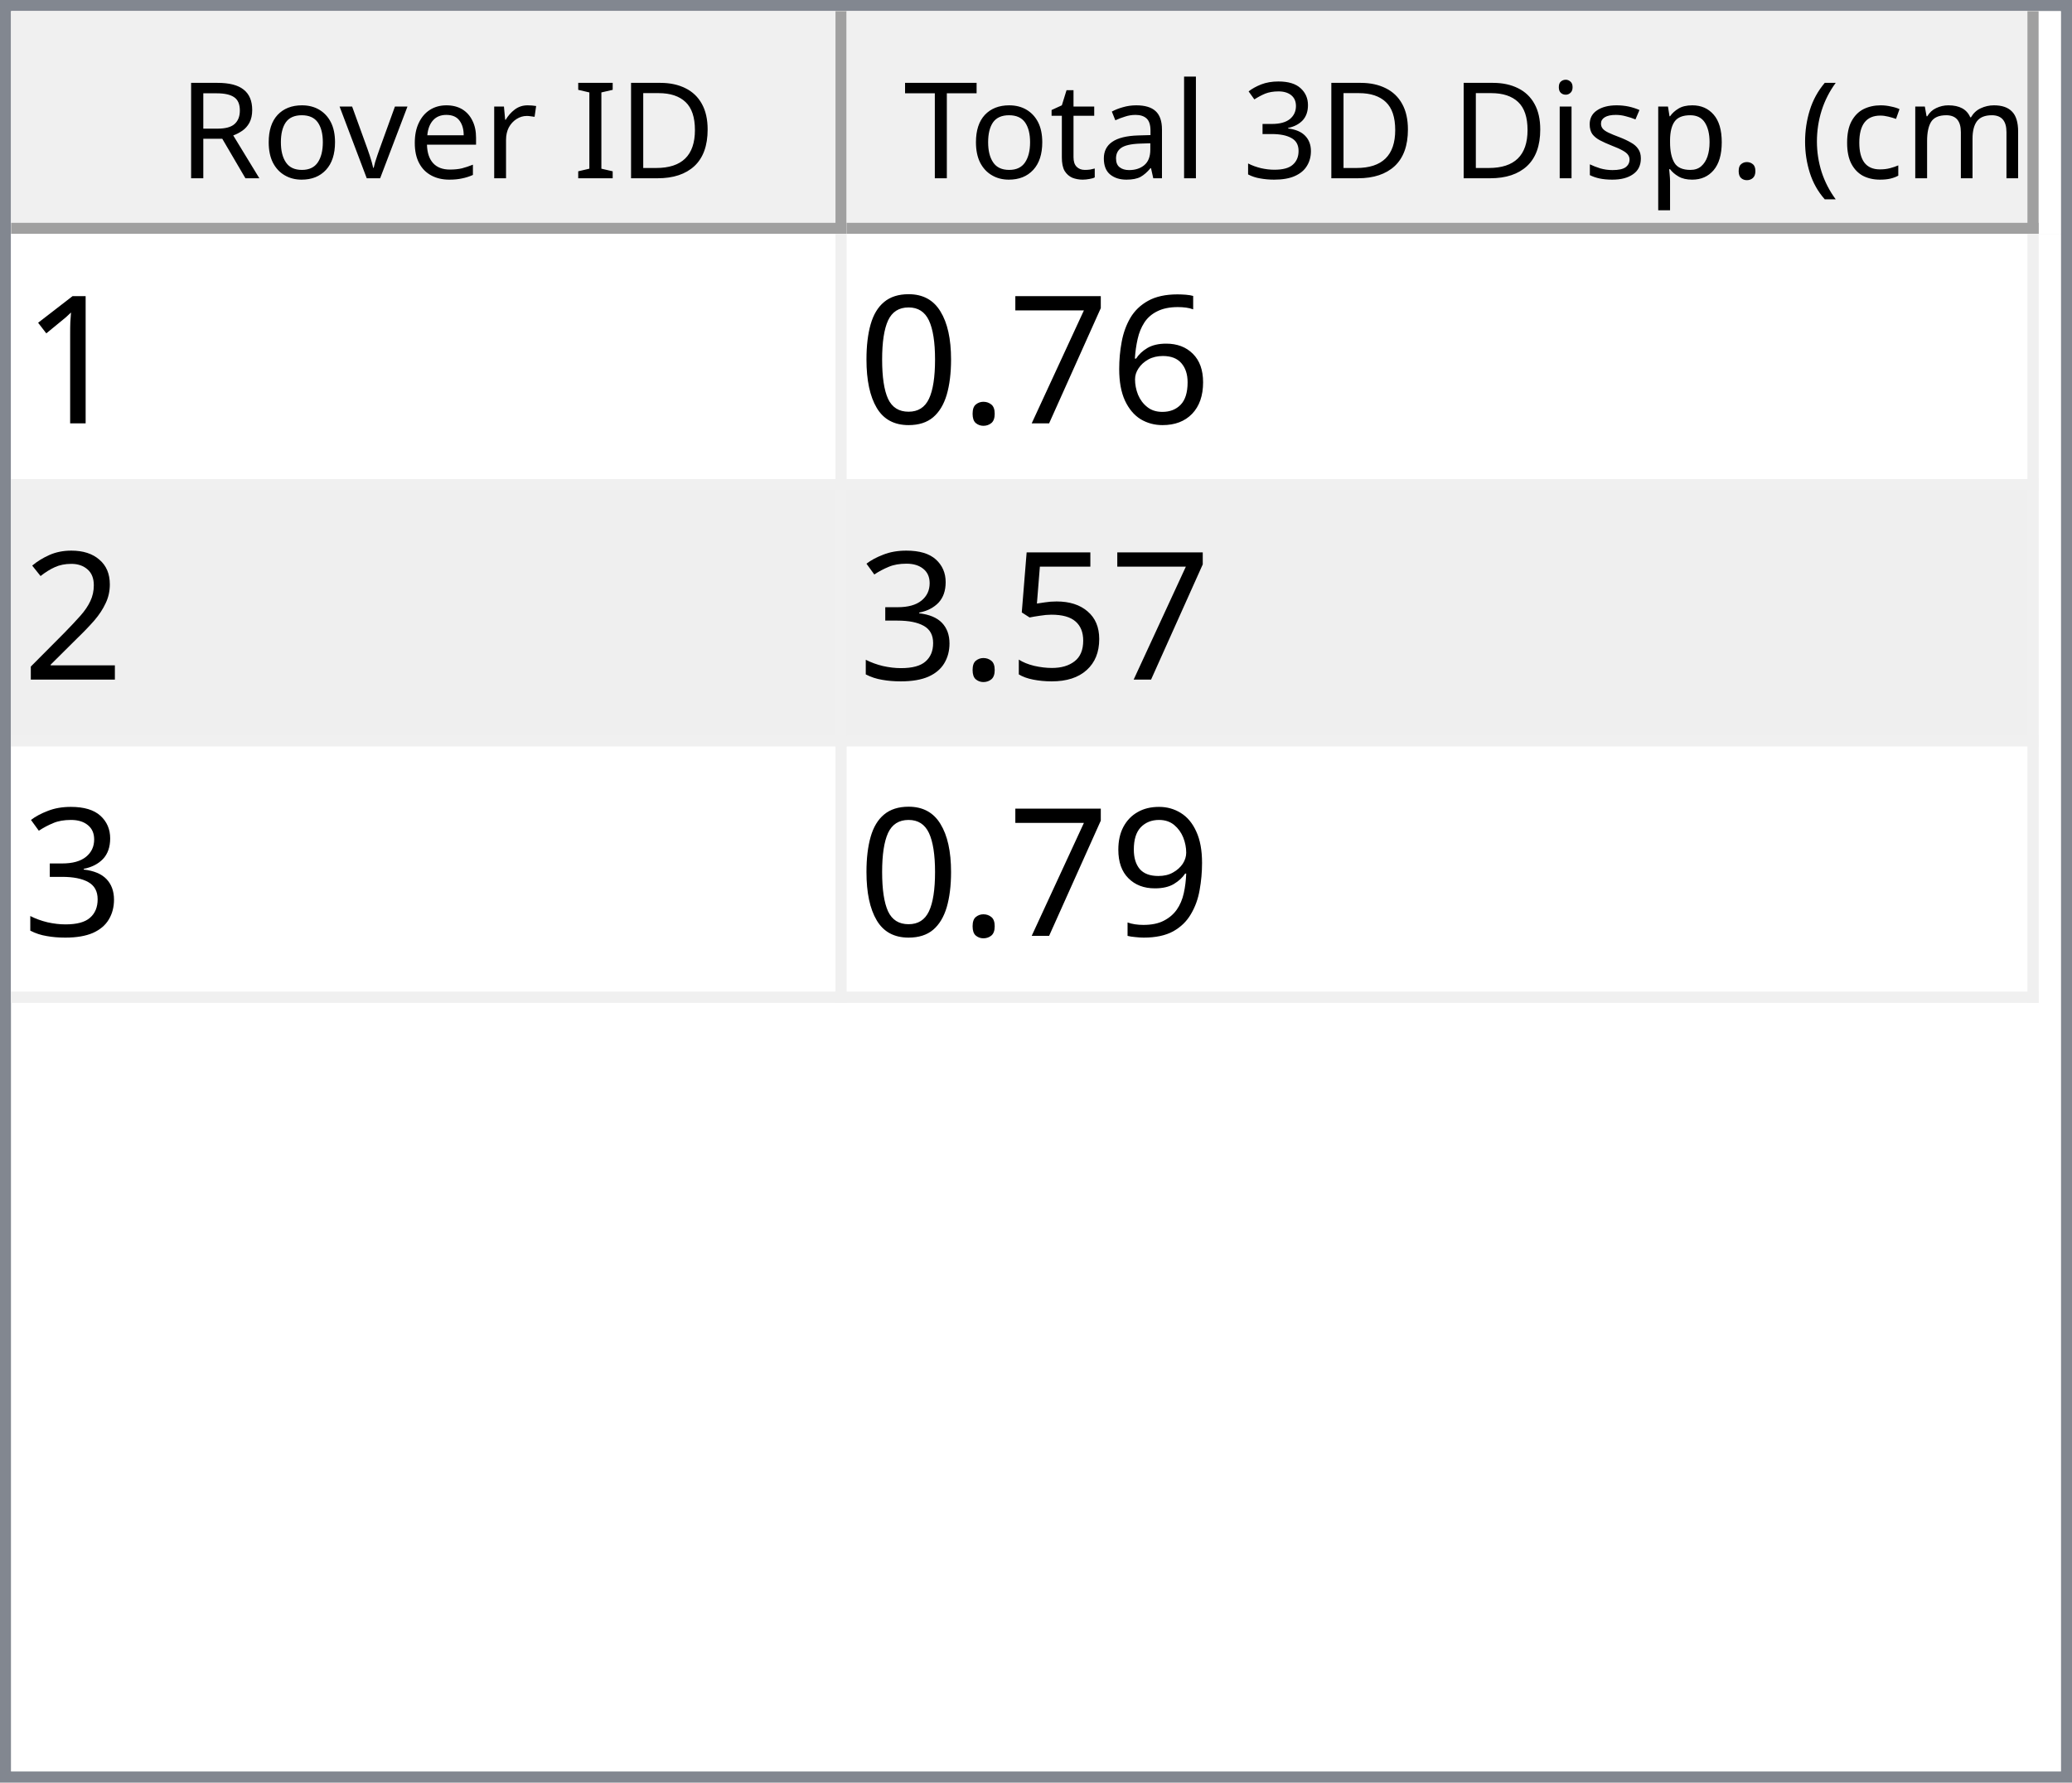
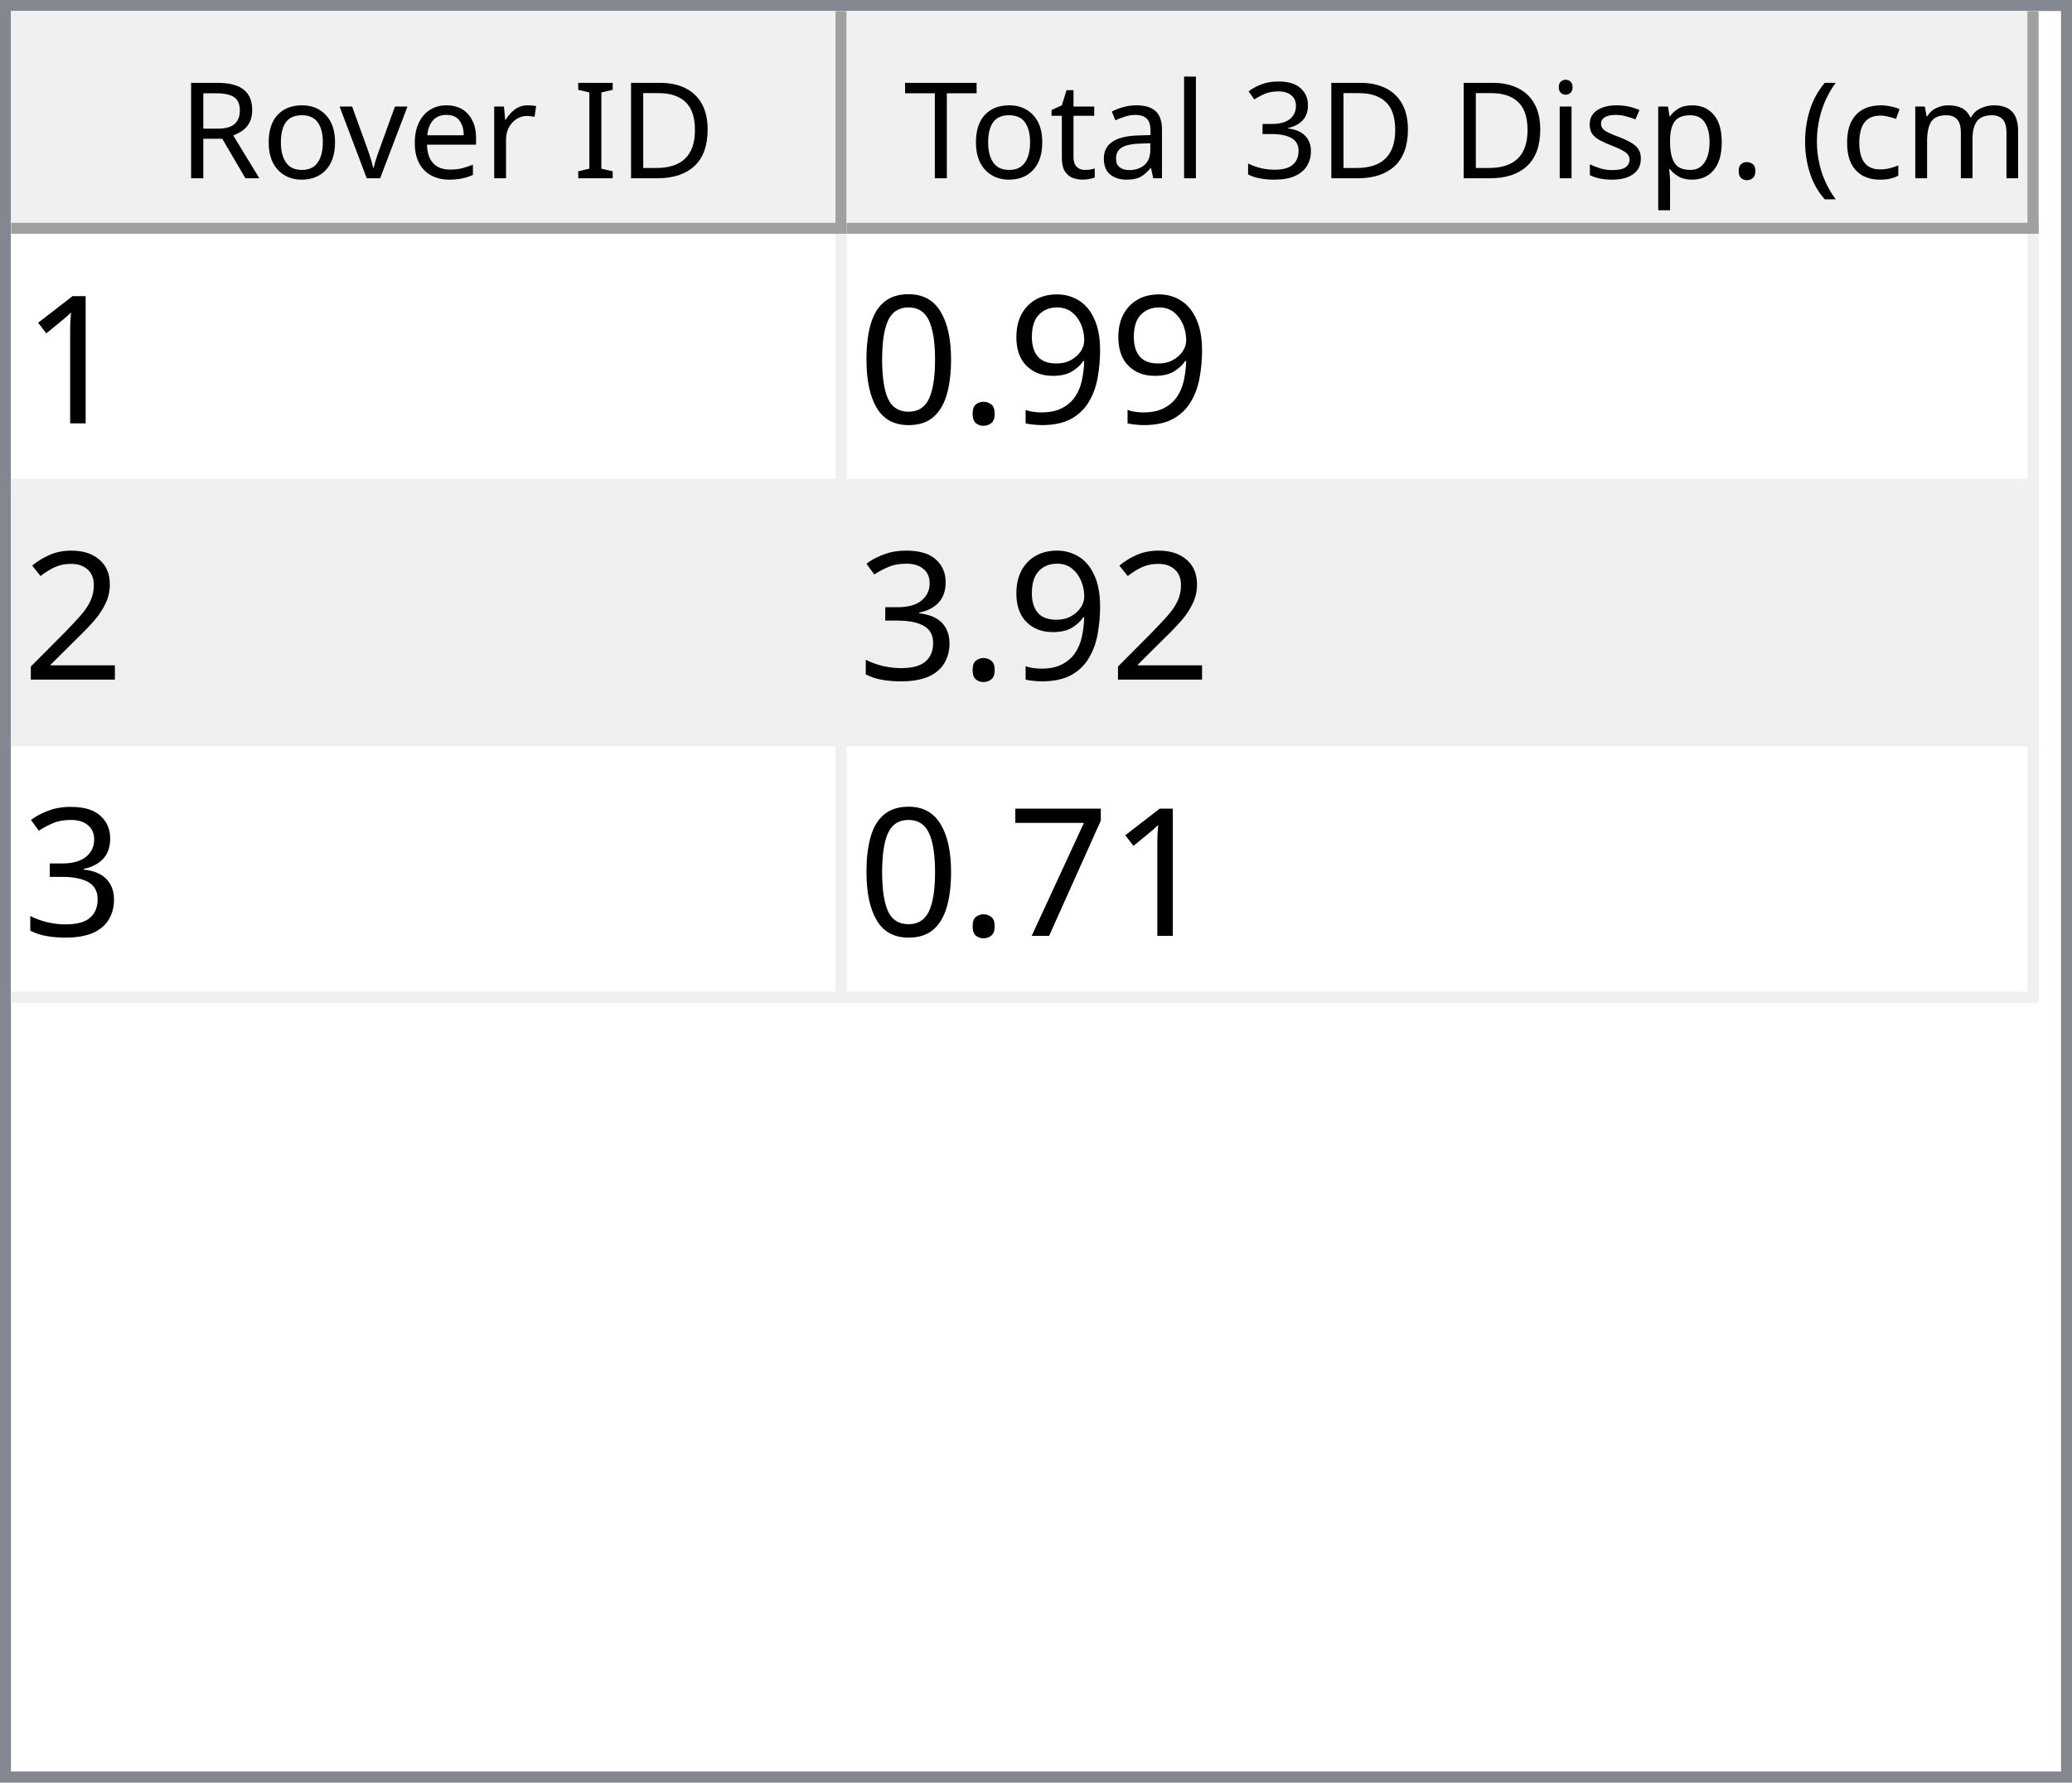
<svg xmlns="http://www.w3.org/2000/svg" style="fill-opacity:1; color-rendering:auto; color-interpolation:auto; text-rendering:auto; stroke:black; stroke-linecap:square; stroke-miterlimit:10; shape-rendering:auto; stroke-opacity:1; fill:black; stroke-dasharray:none; font-weight:normal; stroke-width:1; font-family:'Dialog'; font-style:normal; stroke-linejoin:miter; font-size:12px; stroke-dashoffset:0; image-rendering:auto;" width="186" height="160">
  <defs id="genericDefs" />
  <g>
    <defs id="defs1">
      <clipPath clipPathUnits="userSpaceOnUse" id="clipPath1">
        <path d="M0 0 L186 0 L186 160 L0 160 L0 0 Z" />
      </clipPath>
      <clipPath clipPathUnits="userSpaceOnUse" id="clipPath2">
        <path d="M0 0 L0 160 L186 160 L186 0 Z" />
      </clipPath>
      <clipPath clipPathUnits="userSpaceOnUse" id="clipPath3">
        <path d="M0 0 L0 20 L184 20 L184 0 Z" />
      </clipPath>
      <clipPath clipPathUnits="userSpaceOnUse" id="clipPath4">
        <path d="M0 0 L0 20 L75 20 L75 0 Z" />
      </clipPath>
      <clipPath clipPathUnits="userSpaceOnUse" id="clipPath5">
        <path d="M1 1 L1 19 L74 19 L74 1 Z" />
      </clipPath>
      <clipPath clipPathUnits="userSpaceOnUse" id="clipPath6">
        <path d="M0 0 L0 18 L73 18 L73 0 Z" />
      </clipPath>
      <clipPath clipPathUnits="userSpaceOnUse" id="clipPath7">
        <path d="M-0.5 -0.5 L-0.5 19.5 L74.5 19.5 L74.5 -0.5 Z" />
      </clipPath>
      <clipPath clipPathUnits="userSpaceOnUse" id="clipPath8">
        <path d="M0 0 L0 20 L107 20 L107 0 Z" />
      </clipPath>
      <clipPath clipPathUnits="userSpaceOnUse" id="clipPath9">
        <path d="M1 1 L1 19 L106 19 L106 1 Z" />
      </clipPath>
      <clipPath clipPathUnits="userSpaceOnUse" id="clipPath10">
        <path d="M0 0 L0 18 L105 18 L105 0 Z" />
      </clipPath>
      <clipPath clipPathUnits="userSpaceOnUse" id="clipPath11">
        <path d="M-0.5 -0.5 L-0.5 19.5 L106.5 19.5 L106.5 -0.5 Z" />
      </clipPath>
      <clipPath clipPathUnits="userSpaceOnUse" id="clipPath12">
        <path d="M0 0 L0 138 L184 138 L184 0 Z" />
      </clipPath>
      <clipPath clipPathUnits="userSpaceOnUse" id="clipPath13">
        <path d="M0 0 L0 69 L182 69 L182 0 Z" />
      </clipPath>
      <clipPath clipPathUnits="userSpaceOnUse" id="clipPath14">
        <path d="M-0.5 -0.5 L-0.5 68.5 L181.5 68.5 L181.5 -0.5 Z" />
      </clipPath>
      <clipPath clipPathUnits="userSpaceOnUse" id="clipPath15">
        <path d="M0 0 L0 22 L74 22 L74 0 Z" />
      </clipPath>
      <clipPath clipPathUnits="userSpaceOnUse" id="clipPath16">
        <path d="M0 0 L0 22 L106 22 L106 0 Z" />
      </clipPath>
      <font horiz-adv-x="64.551" id="font1">
        <font-face ascent="107.91" descent="25.098" units-per-em="100" style="font-style:normal; font-family:Segoe UI; font-weight:normal;" />
        <missing-glyph horiz-adv-x="64.551" d="M8.109 0 L8.109 68.266 L56.453 68.266 L56.453 0 L8.109 0 ZM15.328 7.234 L49.219 7.234 L49.219 61.031 L15.328 61.031 L15.328 7.234 Z" />
        <glyph unicode="D" horiz-adv-x="70.117" d="M9.188 0 L9.188 70.016 L28.516 70.016 Q65.531 70.016 65.531 35.891 Q65.531 19.672 55.25 9.836 Q44.969 0 27.734 0 L9.188 0 ZM17.391 62.594 L17.391 7.422 L27.828 7.422 Q41.609 7.422 49.273 14.797 Q56.938 22.172 56.938 35.688 Q56.938 62.594 28.328 62.594 L17.391 62.594 Z" />
        <glyph unicode="I" horiz-adv-x="26.611" d="M17.391 0 L9.188 0 L9.188 70.016 L17.391 70.016 L17.391 0 Z" />
        <glyph unicode=" " horiz-adv-x="27.393" d="" />
        <glyph unicode="r" horiz-adv-x="34.766" d="M34.188 41.891 Q32.078 43.5 28.125 43.5 Q23 43.5 19.555 38.672 Q16.109 33.844 16.109 25.484 L16.109 0 L8.109 0 L8.109 50 L16.109 50 L16.109 39.703 L16.312 39.703 Q18.016 44.969 21.531 47.922 Q25.047 50.875 29.391 50.875 Q32.516 50.875 34.188 50.203 L34.188 41.891 Z" />
        <glyph unicode="e" horiz-adv-x="52.295" d="M48.297 23 L12.984 23 Q13.188 14.656 17.484 10.109 Q21.781 5.562 29.297 5.562 Q37.75 5.562 44.828 11.141 L44.828 3.609 Q38.234 -1.172 27.391 -1.172 Q16.797 -1.172 10.742 5.641 Q4.688 12.453 4.688 24.812 Q4.688 36.469 11.305 43.82 Q17.922 51.172 27.734 51.172 Q37.547 51.172 42.922 44.828 Q48.297 38.484 48.297 27.203 L48.297 23 ZM40.094 29.781 Q40.047 36.719 36.75 40.578 Q33.453 44.438 27.594 44.438 Q21.922 44.438 17.969 40.383 Q14.016 36.328 13.094 29.781 L40.094 29.781 Z" />
        <glyph unicode="v" horiz-adv-x="47.9" d="M47.406 50 L27.484 0 L19.625 0 L0.688 50 L9.469 50 L22.172 13.672 Q23.578 9.672 23.922 6.688 L24.125 6.688 Q24.609 10.453 25.688 13.484 L38.969 50 L47.406 50 Z" />
        <glyph unicode="o" horiz-adv-x="58.594" d="M29 -1.172 Q17.922 -1.172 11.305 5.836 Q4.688 12.844 4.688 24.422 Q4.688 37.016 11.57 44.094 Q18.453 51.172 30.172 51.172 Q41.359 51.172 47.633 44.289 Q53.906 37.406 53.906 25.203 Q53.906 13.234 47.141 6.031 Q40.375 -1.172 29 -1.172 ZM29.594 44.438 Q21.875 44.438 17.383 39.188 Q12.891 33.938 12.891 24.703 Q12.891 15.828 17.43 10.695 Q21.969 5.562 29.594 5.562 Q37.359 5.562 41.531 10.594 Q45.703 15.625 45.703 24.906 Q45.703 34.281 41.531 39.359 Q37.359 44.438 29.594 44.438 Z" />
        <glyph unicode="R" horiz-adv-x="59.814" d="M59.375 0 L49.609 0 L37.891 19.625 Q36.281 22.359 34.766 24.289 Q33.25 26.219 31.664 27.438 Q30.078 28.656 28.25 29.219 Q26.422 29.781 24.125 29.781 L17.391 29.781 L17.391 0 L9.188 0 L9.188 70.016 L30.078 70.016 Q34.672 70.016 38.555 68.867 Q42.438 67.719 45.289 65.375 Q48.141 63.031 49.758 59.547 Q51.375 56.062 51.375 51.375 Q51.375 47.703 50.273 44.656 Q49.172 41.609 47.148 39.211 Q45.125 36.812 42.266 35.133 Q39.406 33.453 35.844 32.516 L35.844 32.328 Q37.594 31.547 38.891 30.547 Q40.188 29.547 41.359 28.18 Q42.531 26.812 43.68 25.078 Q44.828 23.344 46.234 21.047 L59.375 0 ZM17.391 62.594 L17.391 37.203 L28.516 37.203 Q31.594 37.203 34.203 38.133 Q36.812 39.062 38.719 40.797 Q40.625 42.531 41.703 45.047 Q42.781 47.562 42.781 50.688 Q42.781 56.297 39.141 59.445 Q35.5 62.594 28.609 62.594 L17.391 62.594 Z" />
        <glyph unicode=")" horiz-adv-x="30.176" d="M8.297 -15.922 L1.172 -15.922 Q16.406 2.344 16.406 26.812 Q16.406 51.469 1.078 70.016 L8.297 70.016 Q23.531 52.156 23.531 26.703 Q23.531 1.375 8.297 -15.922 Z" />
        <glyph unicode="m" horiz-adv-x="86.133" d="M79.109 0 L71.094 0 L71.094 28.719 Q71.094 37.016 68.531 40.727 Q65.969 44.438 59.906 44.438 Q54.781 44.438 51.195 39.75 Q47.609 35.062 47.609 28.516 L47.609 0 L39.594 0 L39.594 29.688 Q39.594 44.438 28.219 44.438 Q22.953 44.438 19.531 40.016 Q16.109 35.594 16.109 28.516 L16.109 0 L8.109 0 L8.109 50 L16.109 50 L16.109 42.094 L16.312 42.094 Q21.625 51.172 31.844 51.172 Q36.969 51.172 40.773 48.312 Q44.578 45.453 46 40.828 Q51.562 51.172 62.594 51.172 Q79.109 51.172 79.109 30.812 L79.109 0 Z" />
        <glyph unicode="c" horiz-adv-x="46.191" d="M42.188 2.297 Q36.422 -1.172 28.516 -1.172 Q17.828 -1.172 11.258 5.789 Q4.688 12.75 4.688 23.828 Q4.688 36.188 11.766 43.68 Q18.844 51.172 30.672 51.172 Q37.25 51.172 42.281 48.734 L42.281 40.531 Q36.719 44.438 30.375 44.438 Q22.703 44.438 17.797 38.945 Q12.891 33.453 12.891 24.516 Q12.891 15.719 17.508 10.641 Q22.125 5.562 29.891 5.562 Q36.422 5.562 42.188 9.906 L42.188 2.297 Z" />
        <glyph unicode="(" horiz-adv-x="30.176" d="M29.109 -15.922 L21.969 -15.922 Q6.844 1.375 6.844 26.703 Q6.844 52.156 21.969 70.016 L29.203 70.016 Q13.875 51.469 13.875 26.812 Q13.875 2.344 29.109 -15.922 Z" />
        <glyph unicode="." horiz-adv-x="21.68" d="M10.891 -1.078 Q8.641 -1.078 7.055 0.539 Q5.469 2.156 5.469 4.391 Q5.469 6.641 7.055 8.273 Q8.641 9.906 10.891 9.906 Q13.188 9.906 14.797 8.273 Q16.406 6.641 16.406 4.391 Q16.406 2.156 14.797 0.539 Q13.188 -1.078 10.891 -1.078 Z" />
        <glyph unicode="p" horiz-adv-x="58.789" d="M16.312 7.234 L16.109 7.234 L16.109 -23 L8.109 -23 L8.109 50 L16.109 50 L16.109 41.219 L16.312 41.219 Q22.219 51.172 33.594 51.172 Q43.266 51.172 48.688 44.461 Q54.109 37.75 54.109 26.469 Q54.109 13.922 48 6.375 Q41.891 -1.172 31.297 -1.172 Q21.578 -1.172 16.312 7.234 ZM16.109 27.391 L16.109 20.406 Q16.109 14.203 20.141 9.883 Q24.172 5.562 30.375 5.562 Q37.641 5.562 41.773 11.133 Q45.906 16.703 45.906 26.609 Q45.906 34.969 42.047 39.703 Q38.188 44.438 31.594 44.438 Q24.609 44.438 20.359 39.578 Q16.109 34.719 16.109 27.391 Z" />
        <glyph unicode="s" horiz-adv-x="42.432" d="M5.078 1.812 L5.078 10.406 Q11.625 5.562 19.484 5.562 Q30.031 5.562 30.031 12.594 Q30.031 14.594 29.125 15.992 Q28.219 17.391 26.68 18.461 Q25.141 19.531 23.07 20.383 Q21 21.234 18.609 22.172 Q15.281 23.484 12.766 24.828 Q10.25 26.172 8.57 27.859 Q6.891 29.547 6.031 31.695 Q5.172 33.844 5.172 36.719 Q5.172 40.234 6.789 42.945 Q8.406 45.656 11.086 47.484 Q13.766 49.312 17.211 50.242 Q20.656 51.172 24.312 51.172 Q30.812 51.172 35.938 48.922 L35.938 40.828 Q30.422 44.438 23.25 44.438 Q21 44.438 19.195 43.922 Q17.391 43.406 16.094 42.477 Q14.797 41.547 14.086 40.258 Q13.375 38.969 13.375 37.406 Q13.375 35.453 14.086 34.133 Q14.797 32.812 16.164 31.789 Q17.531 30.766 19.484 29.938 Q21.438 29.109 23.922 28.125 Q27.25 26.859 29.883 25.516 Q32.516 24.172 34.375 22.484 Q36.234 20.797 37.234 18.602 Q38.234 16.406 38.234 13.375 Q38.234 9.672 36.602 6.938 Q34.969 4.203 32.234 2.398 Q29.5 0.594 25.93 -0.289 Q22.359 -1.172 18.453 -1.172 Q10.75 -1.172 5.078 1.812 Z" />
        <glyph unicode="i" horiz-adv-x="24.219" d="M12.203 62.703 Q10.062 62.703 8.547 64.164 Q7.031 65.625 7.031 67.875 Q7.031 70.125 8.547 71.609 Q10.062 73.094 12.203 73.094 Q14.406 73.094 15.945 71.609 Q17.484 70.125 17.484 67.875 Q17.484 65.719 15.945 64.211 Q14.406 62.703 12.203 62.703 ZM16.109 0 L8.109 0 L8.109 50 L16.109 50 L16.109 0 Z" />
        <glyph unicode="3" horiz-adv-x="53.906" d="M46.531 19.828 Q46.531 15.094 44.75 11.211 Q42.969 7.328 39.719 4.57 Q36.469 1.812 31.93 0.297 Q27.391 -1.219 21.922 -1.219 Q11.922 -1.219 6 2.594 L6 11.188 Q13.094 5.609 22.219 5.609 Q25.875 5.609 28.828 6.539 Q31.781 7.469 33.906 9.227 Q36.031 10.984 37.18 13.477 Q38.328 15.969 38.328 19.094 Q38.328 32.812 18.797 32.812 L12.984 32.812 L12.984 39.594 L18.5 39.594 Q35.797 39.594 35.797 52.484 Q35.797 64.406 22.609 64.406 Q15.188 64.406 8.688 59.422 L8.688 67.188 Q15.375 71.188 24.609 71.188 Q29 71.188 32.57 69.969 Q36.141 68.75 38.68 66.555 Q41.219 64.359 42.609 61.281 Q44 58.203 44 54.5 Q44 40.672 30.031 36.719 L30.031 36.531 Q33.594 36.141 36.625 34.797 Q39.656 33.453 41.852 31.305 Q44.047 29.156 45.289 26.25 Q46.531 23.344 46.531 19.828 Z" />
        <glyph unicode="l" horiz-adv-x="24.219" d="M16.109 0 L8.109 0 L8.109 74.031 L16.109 74.031 L16.109 0 Z" />
        <glyph unicode="a" horiz-adv-x="50.879" d="M43.891 0 L35.891 0 L35.891 7.812 L35.688 7.812 Q30.469 -1.172 20.312 -1.172 Q12.844 -1.172 8.617 2.781 Q4.391 6.734 4.391 13.281 Q4.391 27.297 20.906 29.594 L35.891 31.688 Q35.891 44.438 25.594 44.438 Q16.547 44.438 9.281 38.281 L9.281 46.484 Q16.656 51.172 26.266 51.172 Q43.891 51.172 43.891 32.516 L43.891 0 ZM35.891 25.297 L23.828 23.641 Q18.266 22.859 15.43 20.875 Q12.594 18.891 12.594 13.875 Q12.594 10.203 15.211 7.883 Q17.828 5.562 22.172 5.562 Q28.125 5.562 32.008 9.742 Q35.891 13.922 35.891 20.312 L35.891 25.297 Z" />
        <glyph unicode="t" horiz-adv-x="33.887" d="M31.297 0.484 Q28.469 -1.078 23.828 -1.078 Q10.688 -1.078 10.688 13.578 L10.688 43.172 L2.094 43.172 L2.094 50 L10.688 50 L10.688 62.203 L18.703 64.797 L18.703 50 L31.297 50 L31.297 43.172 L18.703 43.172 L18.703 14.984 Q18.703 9.969 20.414 7.82 Q22.125 5.672 26.078 5.672 Q29.109 5.672 31.297 7.328 L31.297 0.484 Z" />
        <glyph unicode="T" horiz-adv-x="52.393" d="M50.594 62.594 L30.375 62.594 L30.375 0 L22.172 0 L22.172 62.594 L2 62.594 L2 70.016 L50.594 70.016 L50.594 62.594 Z" />
      </font>
      <font horiz-adv-x="75.0" id="font2">
        <font-face ascent="100.537" descent="21.973" units-per-em="100" style="font-style:normal; font-family:sans-serif; font-weight:normal;" />
        <missing-glyph horiz-adv-x="75.0" d="M12.5 0 L12.5 62.5 L62.5 62.5 L62.5 0 L12.5 0 ZM14.062 1.562 L60.938 1.562 L60.938 60.938 L14.062 60.938 L14.062 1.562 Z" />
        <glyph unicode="1" horiz-adv-x="55.615" d="M37.25 0 L28.469 0 L28.469 56 Q25.297 52.984 20.141 49.953 Q14.984 46.922 10.891 45.406 L10.891 53.906 Q18.266 57.375 23.781 62.305 Q29.297 67.234 31.594 71.875 L37.25 71.875 L37.25 0 Z" />
-         <glyph unicode="6" horiz-adv-x="55.615" d="M49.75 54.047 L41.016 53.375 Q39.844 58.547 37.703 60.891 Q34.125 64.656 28.906 64.656 Q24.703 64.656 21.531 62.312 Q17.391 59.281 14.992 53.469 Q12.594 47.656 12.5 36.922 Q15.672 41.75 20.266 44.094 Q24.859 46.438 29.891 46.438 Q38.672 46.438 44.852 39.969 Q51.031 33.5 51.031 23.25 Q51.031 16.5 48.125 10.719 Q45.219 4.938 40.141 1.859 Q35.062 -1.219 28.609 -1.219 Q17.625 -1.219 10.695 6.859 Q3.766 14.938 3.766 33.5 Q3.766 54.25 11.422 63.672 Q18.109 71.875 29.438 71.875 Q37.891 71.875 43.289 67.141 Q48.688 62.406 49.75 54.047 ZM13.875 23.188 Q13.875 18.656 15.797 14.508 Q17.719 10.359 21.188 8.18 Q24.656 6 28.469 6 Q34.031 6 38.039 10.492 Q42.047 14.984 42.047 22.703 Q42.047 30.125 38.086 34.398 Q34.125 38.672 28.125 38.672 Q22.172 38.672 18.023 34.398 Q13.875 30.125 13.875 23.188 Z" />
-         <glyph unicode="7" horiz-adv-x="55.615" d="M4.734 62.203 L4.734 70.656 L51.078 70.656 L51.078 63.812 Q44.234 56.547 37.523 44.484 Q30.812 32.422 27.156 19.672 Q24.516 10.688 23.781 0 L14.75 0 Q14.891 8.453 18.062 20.414 Q21.234 32.375 27.172 43.484 Q33.109 54.594 39.797 62.203 L4.734 62.203 Z" />
+         <glyph unicode="9" horiz-adv-x="55.615" d="M5.469 16.547 L13.922 17.328 Q14.984 11.375 18.016 8.688 Q21.047 6 25.781 6 Q29.828 6 32.883 7.859 Q35.938 9.719 37.891 12.82 Q39.844 15.922 41.164 21.195 Q42.484 26.469 42.484 31.938 Q42.484 32.516 42.438 33.688 Q39.797 29.5 35.234 26.883 Q30.672 24.266 25.344 24.266 Q16.453 24.266 10.305 30.711 Q4.156 37.156 4.156 47.703 Q4.156 58.594 10.578 65.234 Q17 71.875 26.656 71.875 Q33.641 71.875 39.43 68.117 Q45.219 64.359 48.219 57.398 Q51.219 50.438 51.219 37.25 Q51.219 23.531 48.242 15.406 Q45.266 7.281 39.383 3.031 Q33.5 -1.219 25.594 -1.219 Q17.188 -1.219 11.867 3.445 Q6.547 8.109 5.469 16.547 ZM41.453 48.141 Q41.453 55.719 37.43 60.156 Q33.406 64.594 27.734 64.594 Q21.875 64.594 17.531 59.812 Q13.188 55.031 13.188 47.406 Q13.188 40.578 17.312 36.305 Q21.438 32.031 27.484 32.031 Q33.594 32.031 37.523 36.305 Q41.453 40.578 41.453 48.141 Z" />
        <glyph unicode="." horiz-adv-x="27.783" d="M9.078 0 L9.078 10.016 L19.094 10.016 L19.094 0 L9.078 0 Z" />
        <glyph unicode="0" horiz-adv-x="55.615" d="M4.156 35.297 Q4.156 48 6.766 55.742 Q9.375 63.484 14.523 67.68 Q19.672 71.875 27.484 71.875 Q33.25 71.875 37.594 69.555 Q41.938 67.234 44.773 62.867 Q47.609 58.5 49.219 52.227 Q50.828 45.953 50.828 35.297 Q50.828 22.703 48.242 14.969 Q45.656 7.234 40.508 3.008 Q35.359 -1.219 27.484 -1.219 Q17.141 -1.219 11.234 6.203 Q4.156 15.141 4.156 35.297 ZM13.188 35.297 Q13.188 17.672 17.312 11.836 Q21.438 6 27.484 6 Q33.547 6 37.672 11.859 Q41.797 17.719 41.797 35.297 Q41.797 52.984 37.672 58.789 Q33.547 64.594 27.391 64.594 Q21.344 64.594 17.719 59.469 Q13.188 52.938 13.188 35.297 Z" />
        <glyph unicode="2" horiz-adv-x="55.615" d="M50.344 8.453 L50.344 0 L3.031 0 Q2.938 3.172 4.047 6.109 Q5.859 10.938 9.836 15.625 Q13.812 20.312 21.344 26.469 Q33.016 36.031 37.117 41.625 Q41.219 47.219 41.219 52.203 Q41.219 57.422 37.477 61.008 Q33.734 64.594 27.734 64.594 Q21.391 64.594 17.578 60.789 Q13.766 56.984 13.719 50.25 L4.688 51.172 Q5.609 61.281 11.664 66.578 Q17.719 71.875 27.938 71.875 Q38.234 71.875 44.242 66.164 Q50.25 60.453 50.25 52 Q50.25 47.703 48.492 43.555 Q46.734 39.406 42.656 34.812 Q38.578 30.219 29.109 22.219 Q21.188 15.578 18.945 13.211 Q16.703 10.844 15.234 8.453 L50.344 8.453 Z" />
-         <glyph unicode="5" horiz-adv-x="55.615" d="M4.156 18.75 L13.375 19.531 Q14.406 12.797 18.141 9.398 Q21.875 6 27.156 6 Q33.5 6 37.891 10.789 Q42.281 15.578 42.281 23.484 Q42.281 31 38.062 35.352 Q33.844 39.703 27 39.703 Q22.75 39.703 19.336 37.773 Q15.922 35.844 13.969 32.766 L5.719 33.844 L12.641 70.609 L48.25 70.609 L48.25 62.203 L19.672 62.203 L15.828 42.969 Q22.266 47.469 29.344 47.469 Q38.719 47.469 45.164 40.969 Q51.609 34.469 51.609 24.266 Q51.609 14.547 45.953 7.469 Q39.062 -1.219 27.156 -1.219 Q17.391 -1.219 11.211 4.25 Q5.031 9.719 4.156 18.75 Z" />
        <glyph unicode="3" horiz-adv-x="55.615" d="M4.203 18.891 L12.984 20.062 Q14.5 12.594 18.141 9.297 Q21.781 6 27 6 Q33.203 6 37.477 10.297 Q41.75 14.594 41.75 20.953 Q41.75 27 37.797 30.93 Q33.844 34.859 27.734 34.859 Q25.25 34.859 21.531 33.891 L22.516 41.609 Q23.391 41.5 23.922 41.5 Q29.547 41.5 34.039 44.43 Q38.531 47.359 38.531 53.469 Q38.531 58.297 35.258 61.477 Q31.984 64.656 26.812 64.656 Q21.688 64.656 18.266 61.43 Q14.844 58.203 13.875 51.766 L5.078 53.328 Q6.688 62.156 12.398 67.016 Q18.109 71.875 26.609 71.875 Q32.469 71.875 37.398 69.359 Q42.328 66.844 44.945 62.5 Q47.562 58.156 47.562 53.266 Q47.562 48.641 45.07 44.828 Q42.578 41.016 37.703 38.766 Q44.047 37.312 47.562 32.695 Q51.078 28.078 51.078 21.141 Q51.078 11.766 44.242 5.25 Q37.406 -1.266 26.953 -1.266 Q17.531 -1.266 11.305 4.352 Q5.078 9.969 4.203 18.891 Z" />
-         <glyph unicode="9" horiz-adv-x="55.615" d="M5.469 16.547 L13.922 17.328 Q14.984 11.375 18.016 8.688 Q21.047 6 25.781 6 Q29.828 6 32.883 7.859 Q35.938 9.719 37.891 12.82 Q39.844 15.922 41.164 21.195 Q42.484 26.469 42.484 31.938 Q42.484 32.516 42.438 33.688 Q39.797 29.5 35.234 26.883 Q30.672 24.266 25.344 24.266 Q16.453 24.266 10.305 30.711 Q4.156 37.156 4.156 47.703 Q4.156 58.594 10.578 65.234 Q17 71.875 26.656 71.875 Q33.641 71.875 39.43 68.117 Q45.219 64.359 48.219 57.398 Q51.219 50.438 51.219 37.25 Q51.219 23.531 48.242 15.406 Q45.266 7.281 39.383 3.031 Q33.5 -1.219 25.594 -1.219 Q17.188 -1.219 11.867 3.445 Q6.547 8.109 5.469 16.547 ZM41.453 48.141 Q41.453 55.719 37.43 60.156 Q33.406 64.594 27.734 64.594 Q21.875 64.594 17.531 59.812 Q13.188 55.031 13.188 47.406 Q13.188 40.578 17.312 36.305 Q21.438 32.031 27.484 32.031 Q33.594 32.031 37.523 36.305 Q41.453 40.578 41.453 48.141 Z" />
+         <glyph unicode="7" horiz-adv-x="55.615" d="M4.734 62.203 L4.734 70.656 L51.078 70.656 L51.078 63.812 Q44.234 56.547 37.523 44.484 Q30.812 32.422 27.156 19.672 Q24.516 10.688 23.781 0 L14.75 0 Q14.891 8.453 18.062 20.414 Q21.234 32.375 27.172 43.484 Q33.109 54.594 39.797 62.203 L4.734 62.203 Z" />
      </font>
    </defs>
    <g style="fill:white; stroke:white;">
      <rect x="0" y="0" width="186" style="clip-path:url(#clipPath1); stroke:none;" height="160" />
    </g>
    <g style="fill:white; text-rendering:optimizeSpeed; color-rendering:optimizeSpeed; image-rendering:optimizeSpeed; shape-rendering:crispEdges; stroke:white; color-interpolation:sRGB;">
      <rect x="0" width="186" height="160" y="0" style="stroke:none;" />
      <path style="stroke:none;" d="M0 160 L186 160 L186 0 L0 0 Z" />
    </g>
    <g style="fill:rgb(240,240,240); font-family:'Segoe UI'; stroke:rgb(240,240,240);">
      <rect x="0" y="0" width="186" style="clip-path:url(#clipPath2); stroke:none;" height="160" />
    </g>
    <g style="fill:rgb(130,135,144); font-family:'Segoe UI'; stroke:rgb(130,135,144);">
      <path d="M0 0 L186 0 L186 160 L0 160 L0 0 ZM1 1 L185 1 L185 159 L1 159 L1 1 Z" style="fill-rule:evenodd; clip-path:url(#clipPath2); stroke:none;" />
    </g>
    <g style="fill:white; font-family:'Segoe UI'; stroke:white;" transform="translate(1,1)">
      <rect x="0" y="0" width="184" style="clip-path:url(#clipPath3); stroke:none;" height="20" />
    </g>
    <g style="fill:rgb(240,240,240); font-family:'Segoe UI'; stroke:rgb(240,240,240);" transform="translate(1,1)">
      <rect x="0" y="0" width="75" style="clip-path:url(#clipPath4); stroke:none;" height="20" />
    </g>
    <g style="font-family:'Segoe UI';" transform="translate(2,2)">
      <text x="14" xml:space="preserve" y="14" style="clip-path:url(#clipPath6); stroke:none;">Rover ID</text>
    </g>
    <g style="fill:rgb(160,160,160); font-family:'Segoe UI'; stroke:rgb(160,160,160); stroke-linejoin:bevel;" transform="translate(1.5,1.5)">
      <line x1="74" x2="74" y1="0" style="fill:none; clip-path:url(#clipPath7);" y2="19" />
    </g>
    <g style="fill:rgb(160,160,160); font-family:'Segoe UI'; stroke:rgb(160,160,160); stroke-linejoin:bevel;" transform="matrix(1,0,0,1,1,1) translate(0.5,0.5)">
      <line x1="0" x2="74" y1="19" style="fill:none; clip-path:url(#clipPath7);" y2="19" />
    </g>
    <g style="fill:rgb(240,240,240); font-family:'Segoe UI'; stroke:rgb(240,240,240);" transform="translate(76,1)">
      <rect x="0" y="0" width="107" style="clip-path:url(#clipPath8); stroke:none;" height="20" />
    </g>
    <g style="font-family:'Segoe UI';" transform="translate(77,2)">
      <text x="1" xml:space="preserve" y="14" style="clip-path:url(#clipPath10); stroke:none;"> Total 3D Disp. (cm)</text>
    </g>
    <g style="fill:rgb(160,160,160); font-family:'Segoe UI'; stroke:rgb(160,160,160); stroke-linejoin:bevel;" transform="translate(76.5,1.5)">
      <line x1="106" x2="106" y1="0" style="fill:none; clip-path:url(#clipPath11);" y2="19" />
    </g>
    <g style="fill:rgb(160,160,160); font-family:'Segoe UI'; stroke:rgb(160,160,160); stroke-linejoin:bevel;" transform="matrix(1,0,0,1,76,1) translate(0.5,0.5)">
      <line x1="0" x2="106" y1="19" style="fill:none; clip-path:url(#clipPath11);" y2="19" />
    </g>
    <g style="fill:white; font-family:'Segoe UI'; stroke:white;" transform="translate(1,21)">
      <rect x="0" y="0" width="184" style="clip-path:url(#clipPath12); stroke:none;" height="138" />
    </g>
    <g style="fill:rgb(240,240,240); font-size:16px; font-family:sans-serif; stroke:rgb(240,240,240);" transform="translate(1,21)">
      <rect x="0" y="0" width="182" style="clip-path:url(#clipPath13); stroke:none;" height="69" />
      <line transform="translate(0.5,0.5)" x1="0" x2="181" y1="22" style="clip-path:url(#clipPath14); fill:none; stroke-linejoin:bevel;" y2="22" />
    </g>
    <g transform="matrix(1,0,0,1,1,21) translate(0.5,0.5)" style="fill:rgb(240,240,240); font-size:16px; font-family:sans-serif; stroke:rgb(240,240,240); stroke-linejoin:bevel;">
      <line x1="0" x2="181" y1="45" style="fill:none; clip-path:url(#clipPath14);" y2="45" />
    </g>
    <g transform="matrix(1,0,0,1,1,21) translate(0.5,0.5)" style="fill:rgb(240,240,240); font-size:16px; font-family:sans-serif; stroke:rgb(240,240,240); stroke-linejoin:bevel;">
      <line x1="0" x2="181" y1="68" style="fill:none; clip-path:url(#clipPath14);" y2="68" />
    </g>
    <g transform="matrix(1,0,0,1,1,21) translate(0.5,0.5)" style="fill:rgb(240,240,240); font-size:16px; font-family:sans-serif; stroke:rgb(240,240,240); stroke-linejoin:bevel;">
      <line x1="74" x2="74" y1="0" style="fill:none; clip-path:url(#clipPath14);" y2="68" />
    </g>
    <g transform="matrix(1,0,0,1,1,21) translate(0.5,0.5)" style="fill:rgb(240,240,240); font-size:16px; font-family:sans-serif; stroke:rgb(240,240,240); stroke-linejoin:bevel;">
      <line x1="181" x2="181" y1="0" style="fill:none; clip-path:url(#clipPath14);" y2="68" />
    </g>
    <g style="fill:white; font-size:16px; font-family:sans-serif; stroke:white;" transform="matrix(1,0,0,1,1,21)">
      <rect x="0" y="0" width="74" style="clip-path:url(#clipPath15); stroke:none;" height="22" />
      <text x="1" y="17" style="fill:black; clip-path:url(#clipPath15); stroke:none;" xml:space="preserve">1</text>
    </g>
    <g style="fill:white; font-size:16px; font-family:sans-serif; stroke:white;" transform="matrix(1,0,0,1,1,21) translate(75,0)">
      <rect x="0" y="0" width="106" style="clip-path:url(#clipPath16); stroke:none;" height="22" />
-       <text x="1" y="17" style="fill:black; clip-path:url(#clipPath16); stroke:none;" xml:space="preserve">0.76</text>
+       <text x="1" y="17" style="fill:black; clip-path:url(#clipPath16); stroke:none;" xml:space="preserve">0.99</text>
    </g>
    <g style="fill:rgb(239,239,239); font-size:16px; font-family:sans-serif; stroke:rgb(239,239,239);" transform="matrix(1,0,0,1,1,21) translate(0,23)">
      <rect x="0" y="0" width="74" style="clip-path:url(#clipPath15); stroke:none;" height="22" />
      <text x="1" y="17" style="fill:black; clip-path:url(#clipPath15); stroke:none;" xml:space="preserve">2</text>
    </g>
    <g style="fill:rgb(239,239,239); font-size:16px; font-family:sans-serif; stroke:rgb(239,239,239);" transform="matrix(1,0,0,1,1,21) translate(75,23)">
      <rect x="0" y="0" width="106" style="clip-path:url(#clipPath16); stroke:none;" height="22" />
-       <text x="1" y="17" style="fill:black; clip-path:url(#clipPath16); stroke:none;" xml:space="preserve">3.57</text>
+       <text x="1" y="17" style="fill:black; clip-path:url(#clipPath16); stroke:none;" xml:space="preserve">3.92</text>
    </g>
    <g style="fill:white; font-size:16px; font-family:sans-serif; stroke:white;" transform="matrix(1,0,0,1,1,21) translate(0,46)">
      <rect x="0" y="0" width="74" style="clip-path:url(#clipPath15); stroke:none;" height="22" />
      <text x="1" y="17" style="fill:black; clip-path:url(#clipPath15); stroke:none;" xml:space="preserve">3</text>
    </g>
    <g style="fill:white; font-size:16px; font-family:sans-serif; stroke:white;" transform="matrix(1,0,0,1,1,21) translate(75,46)">
      <rect x="0" y="0" width="106" style="clip-path:url(#clipPath16); stroke:none;" height="22" />
-       <text x="1" y="17" style="fill:black; clip-path:url(#clipPath16); stroke:none;" xml:space="preserve">0.79</text>
+       <text x="1" y="17" style="fill:black; clip-path:url(#clipPath16); stroke:none;" xml:space="preserve">0.71</text>
    </g>
  </g>
</svg>
